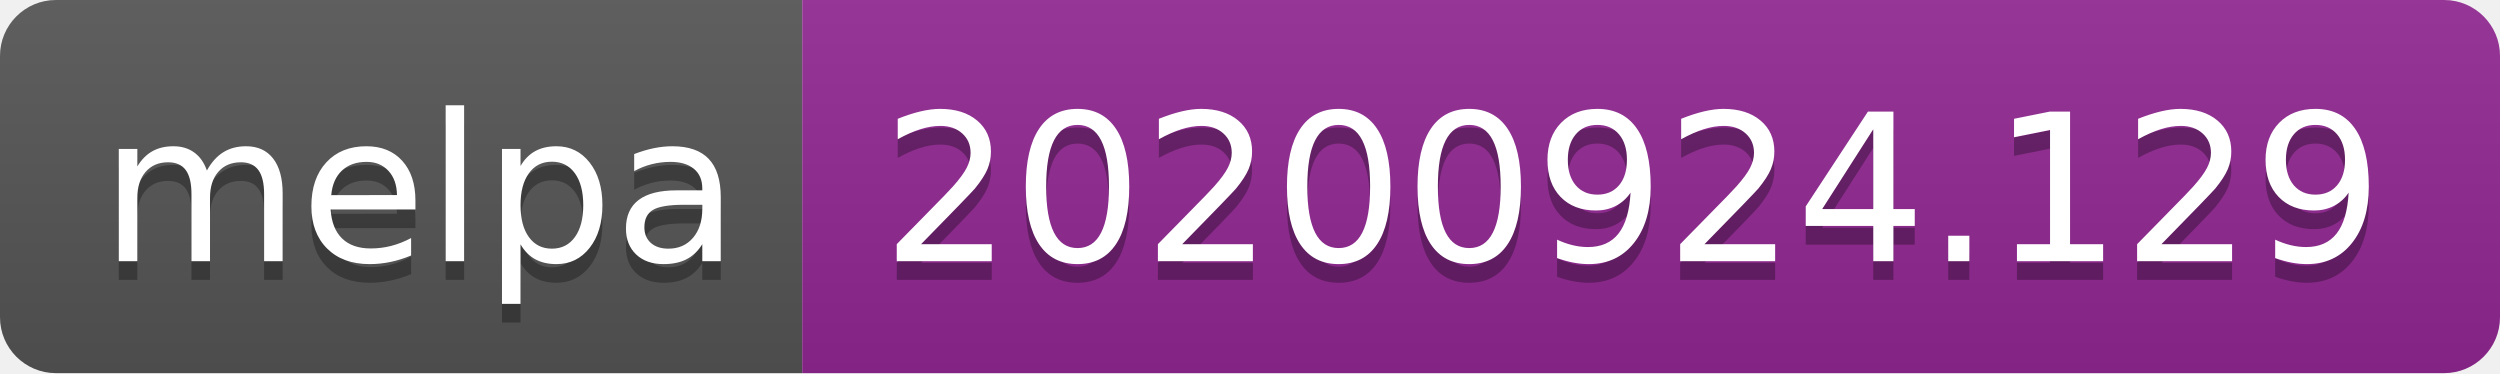
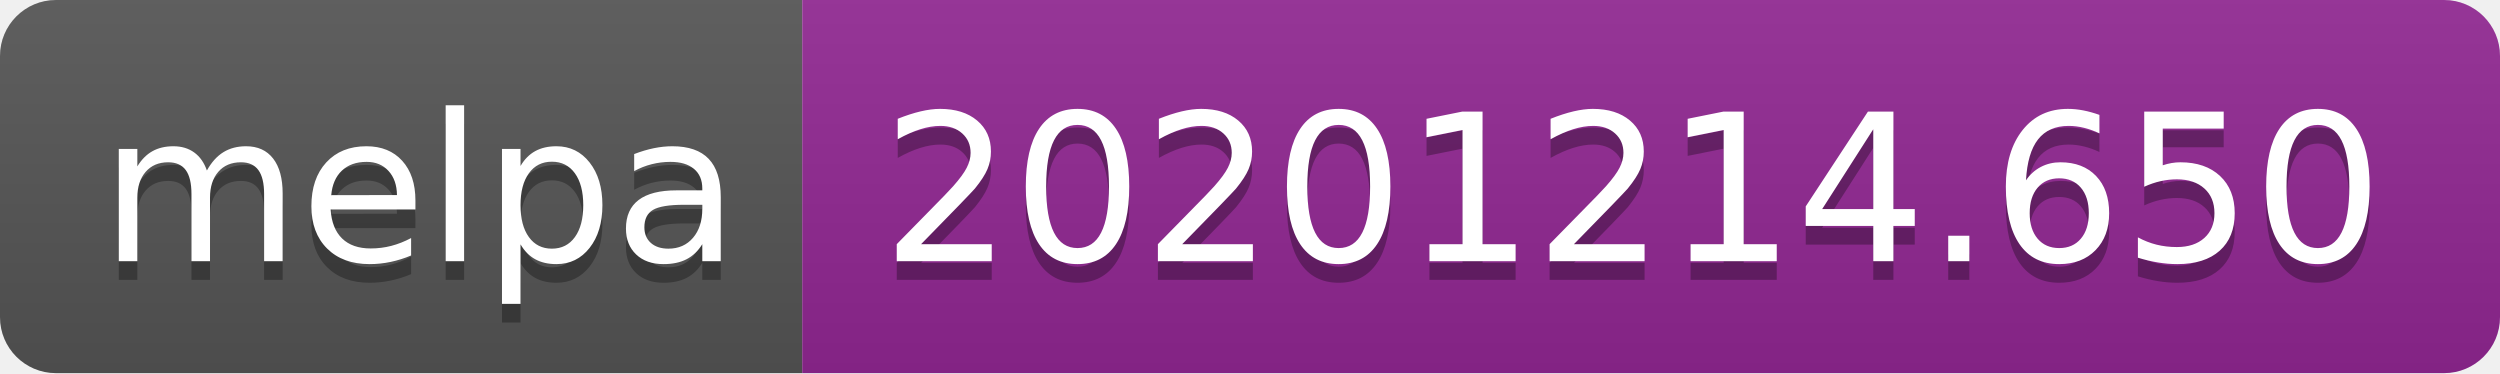
- <svg xmlns="http://www.w3.org/2000/svg" width="134" height="20" role="img" aria-label="melpa: 20200924.129">
+ <svg xmlns="http://www.w3.org/2000/svg" width="134" height="20" role="img" aria-label="melpa: 20201214.650">
  <linearGradient id="s" x2="0" y2="100%">
    <stop offset="0" stop-color="#bbb" stop-opacity=".1" />
    <stop offset="1" stop-opacity=".1" />
  </linearGradient>
  <clipPath id="r">
    <rect width="134" height="20" rx="3" fill="#fff" />
  </clipPath>
  <g clip-path="url(#r)">
    <rect width="43" height="20" fill="#555" />
    <rect x="43" width="91" height="20" fill="#922793" />
    <rect width="134" height="20" fill="url(#s)" />
  </g>
  <g fill="#fff" text-anchor="middle" font-family="Verdana,Geneva,DejaVu Sans,sans-serif" text-rendering="geometricPrecision" font-size="110">
    <text aria-hidden="true" x="225" y="150" fill="#010101" fill-opacity=".3" transform="scale(.1)" textLength="330">melpa</text>
    <text x="225" y="140" transform="scale(.1)" fill="#fff" textLength="330">melpa</text>
-     <text aria-hidden="true" x="875" y="150" fill="#010101" fill-opacity=".3" transform="scale(.1)" textLength="810">20200924.129</text>
-     <text x="875" y="140" transform="scale(.1)" fill="#fff" textLength="810">20200924.129</text>
+     <text aria-hidden="true" x="875" y="150" fill="#010101" fill-opacity=".3" transform="scale(.1)" textLength="810">20201214.650</text>
+     <text x="875" y="140" transform="scale(.1)" fill="#fff" textLength="810">20201214.650</text>
  </g>
</svg>
